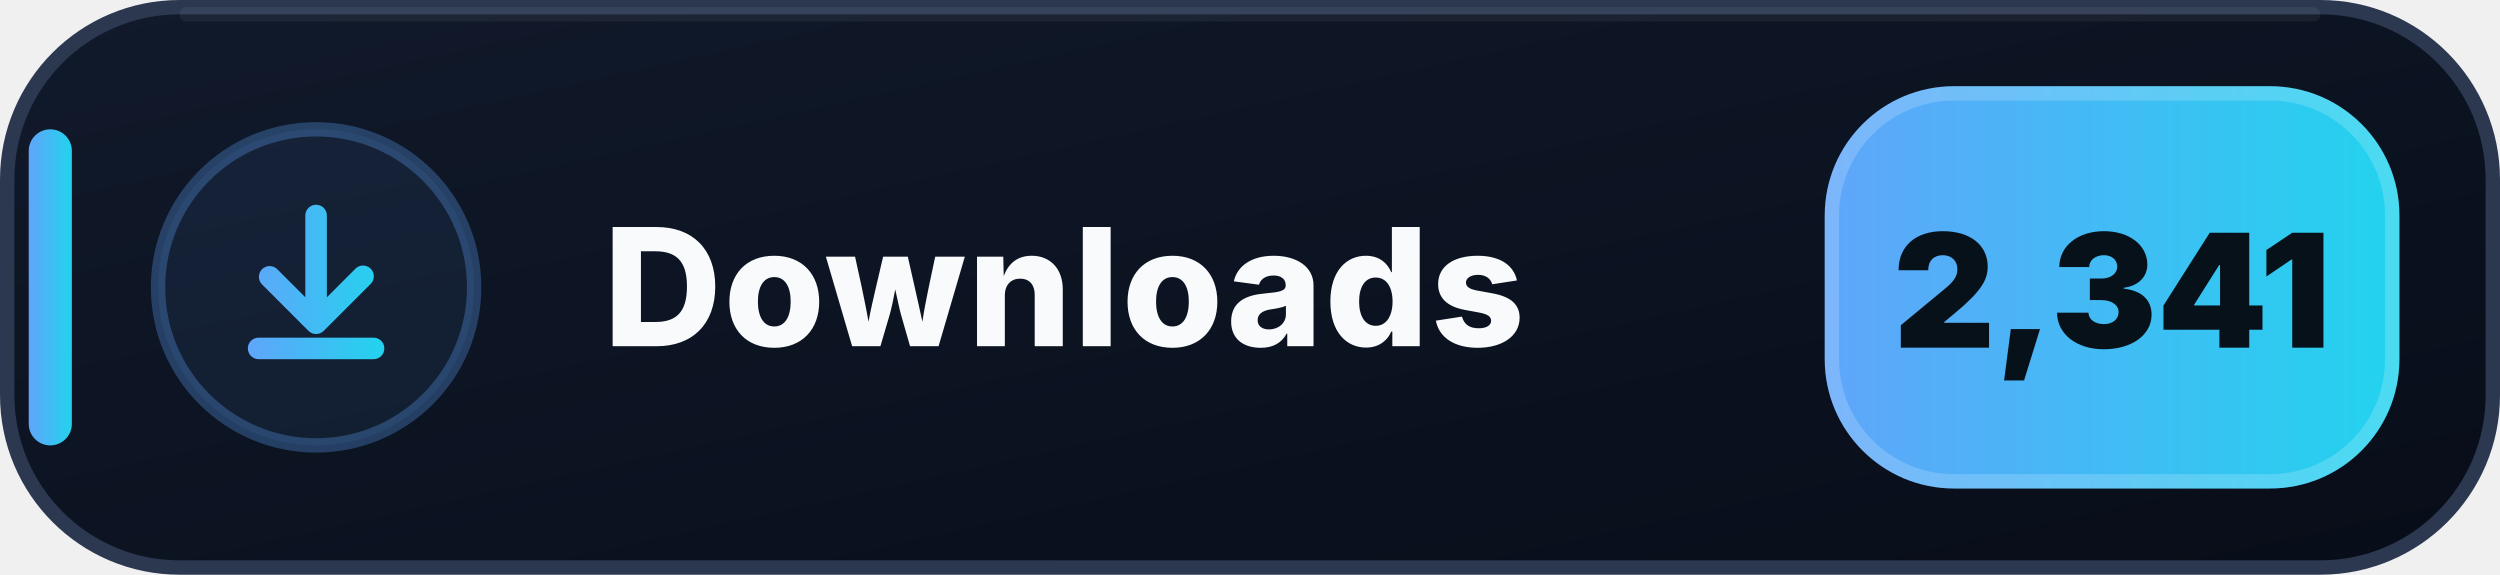
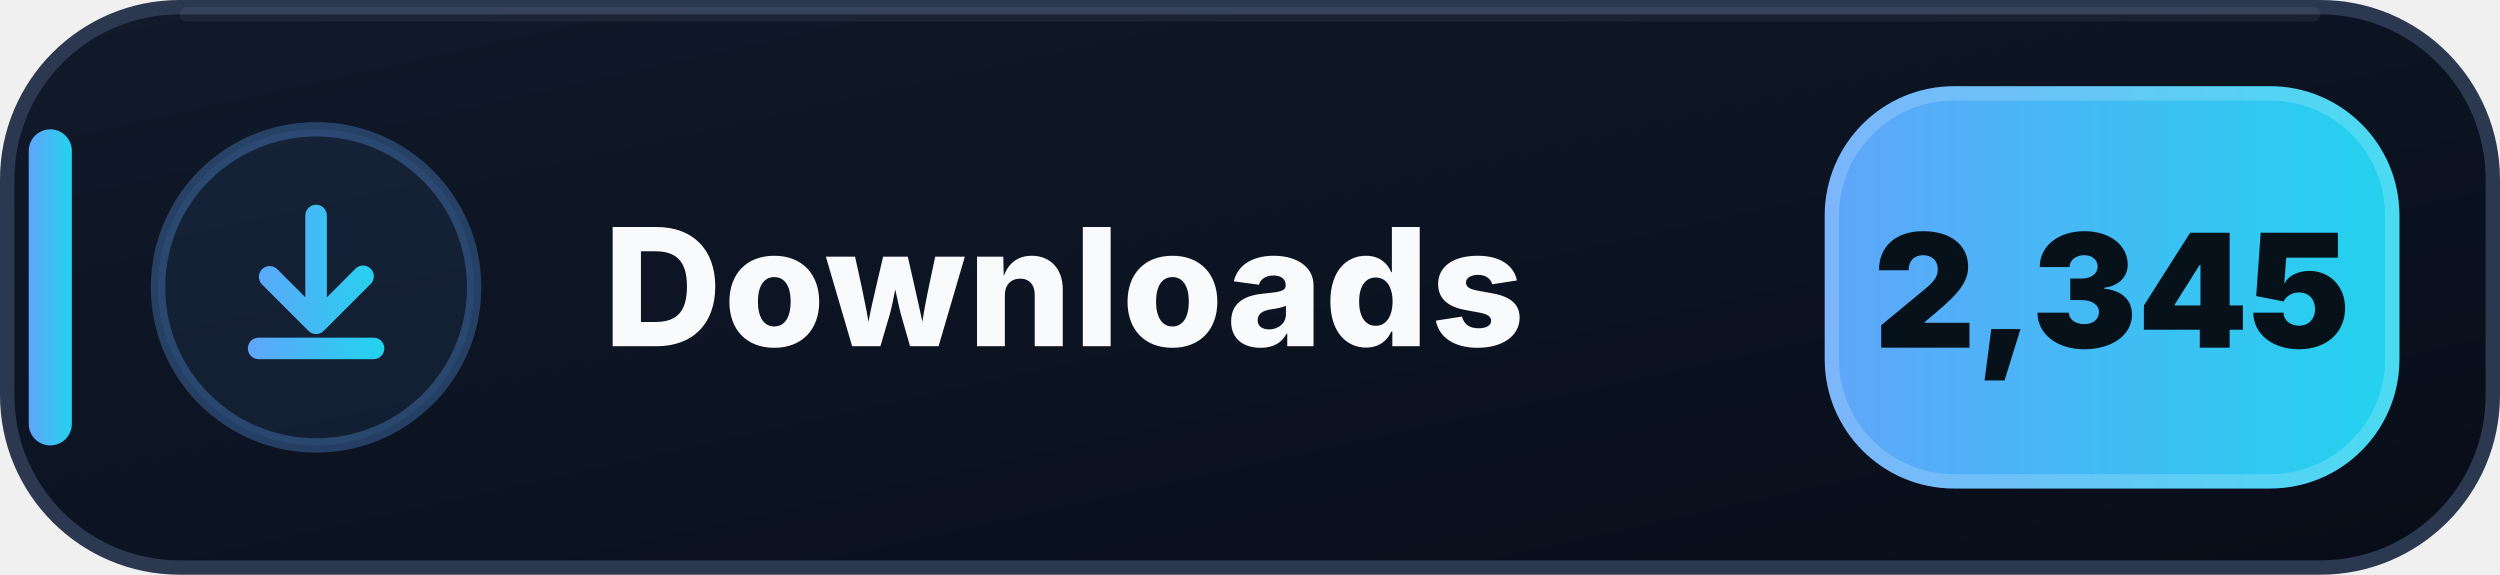
- <svg xmlns="http://www.w3.org/2000/svg" width="174" height="40" viewBox="0 0 174 40" role="img" aria-label="Downloads: 2,341">
+ <svg xmlns="http://www.w3.org/2000/svg" width="174" height="40" viewBox="0 0 174 40" role="img" aria-label="Downloads: 2,345">
  <defs>
    <linearGradient id="downloads-bg" x1="0" y1="0" x2="1" y2="1">
      <stop offset="0" stop-color="#111A2B" />
      <stop offset=".58" stop-color="#0B1220" />
      <stop offset="1" stop-color="#080D18" />
    </linearGradient>
    <linearGradient id="downloads-accent" x1="0" y1="0" x2="1" y2="0">
      <stop offset="0" stop-color="#60A5FA" />
      <stop offset="1" stop-color="#22D3EE" />
    </linearGradient>
  </defs>
  <rect x=".5" y=".5" width="173" height="39" rx="12" fill="url(#downloads-bg)" stroke="#2B3850" />
  <path d="M13 1h148" stroke="#FFFFFF" stroke-opacity=".055" stroke-linecap="round" />
  <rect x="2" y="9" width="3" height="22" rx="1.5" fill="url(#downloads-accent)" />
  <circle cx="22" cy="20" r="11" fill="#60A5FA" fill-opacity=".075" stroke="#60A5FA" stroke-opacity=".3" />
  <g transform="translate(14 12)" fill="url(#downloads-accent)">
    <path d="M8 2.25a.75.75 0 0 1 .75.75v5.69l1.97-1.97a.75.75 0 1 1 1.06 1.06l-3.25 3.25a.75.75 0 0 1-1.06 0L4.22 7.78a.75.75 0 0 1 1.06-1.06l1.97 1.97V3A.75.75 0 0 1 8 2.25Zm-4.75 10a.75.75 0 0 1 .75-.75h8a.75.75 0 0 1 0 1.5H4a.75.75 0 0 1-.75-.75Z" />
  </g>
  <text x="42" y="24.1" fill="#F8FAFC" font-family="Segoe UI,Inter,Arial,sans-serif" font-size="11.4" font-weight="800" letter-spacing=".12">Downloads</text>
  <rect x="127" y="6" width="40" height="28" rx="9" fill="url(#downloads-accent)" />
  <rect x="127.5" y="6.5" width="39" height="27" rx="8.5" fill="none" stroke="#FFFFFF" stroke-opacity=".18" />
-   <text x="147" y="24.2" text-anchor="middle" fill="#07111A" font-family="Segoe UI,Inter,Arial,sans-serif" font-size="11" font-weight="900">2,341</text>
+   <text x="147" y="24.2" text-anchor="middle" fill="#07111A" font-family="Segoe UI,Inter,Arial,sans-serif" font-size="11" font-weight="900">2,345</text>
</svg>
